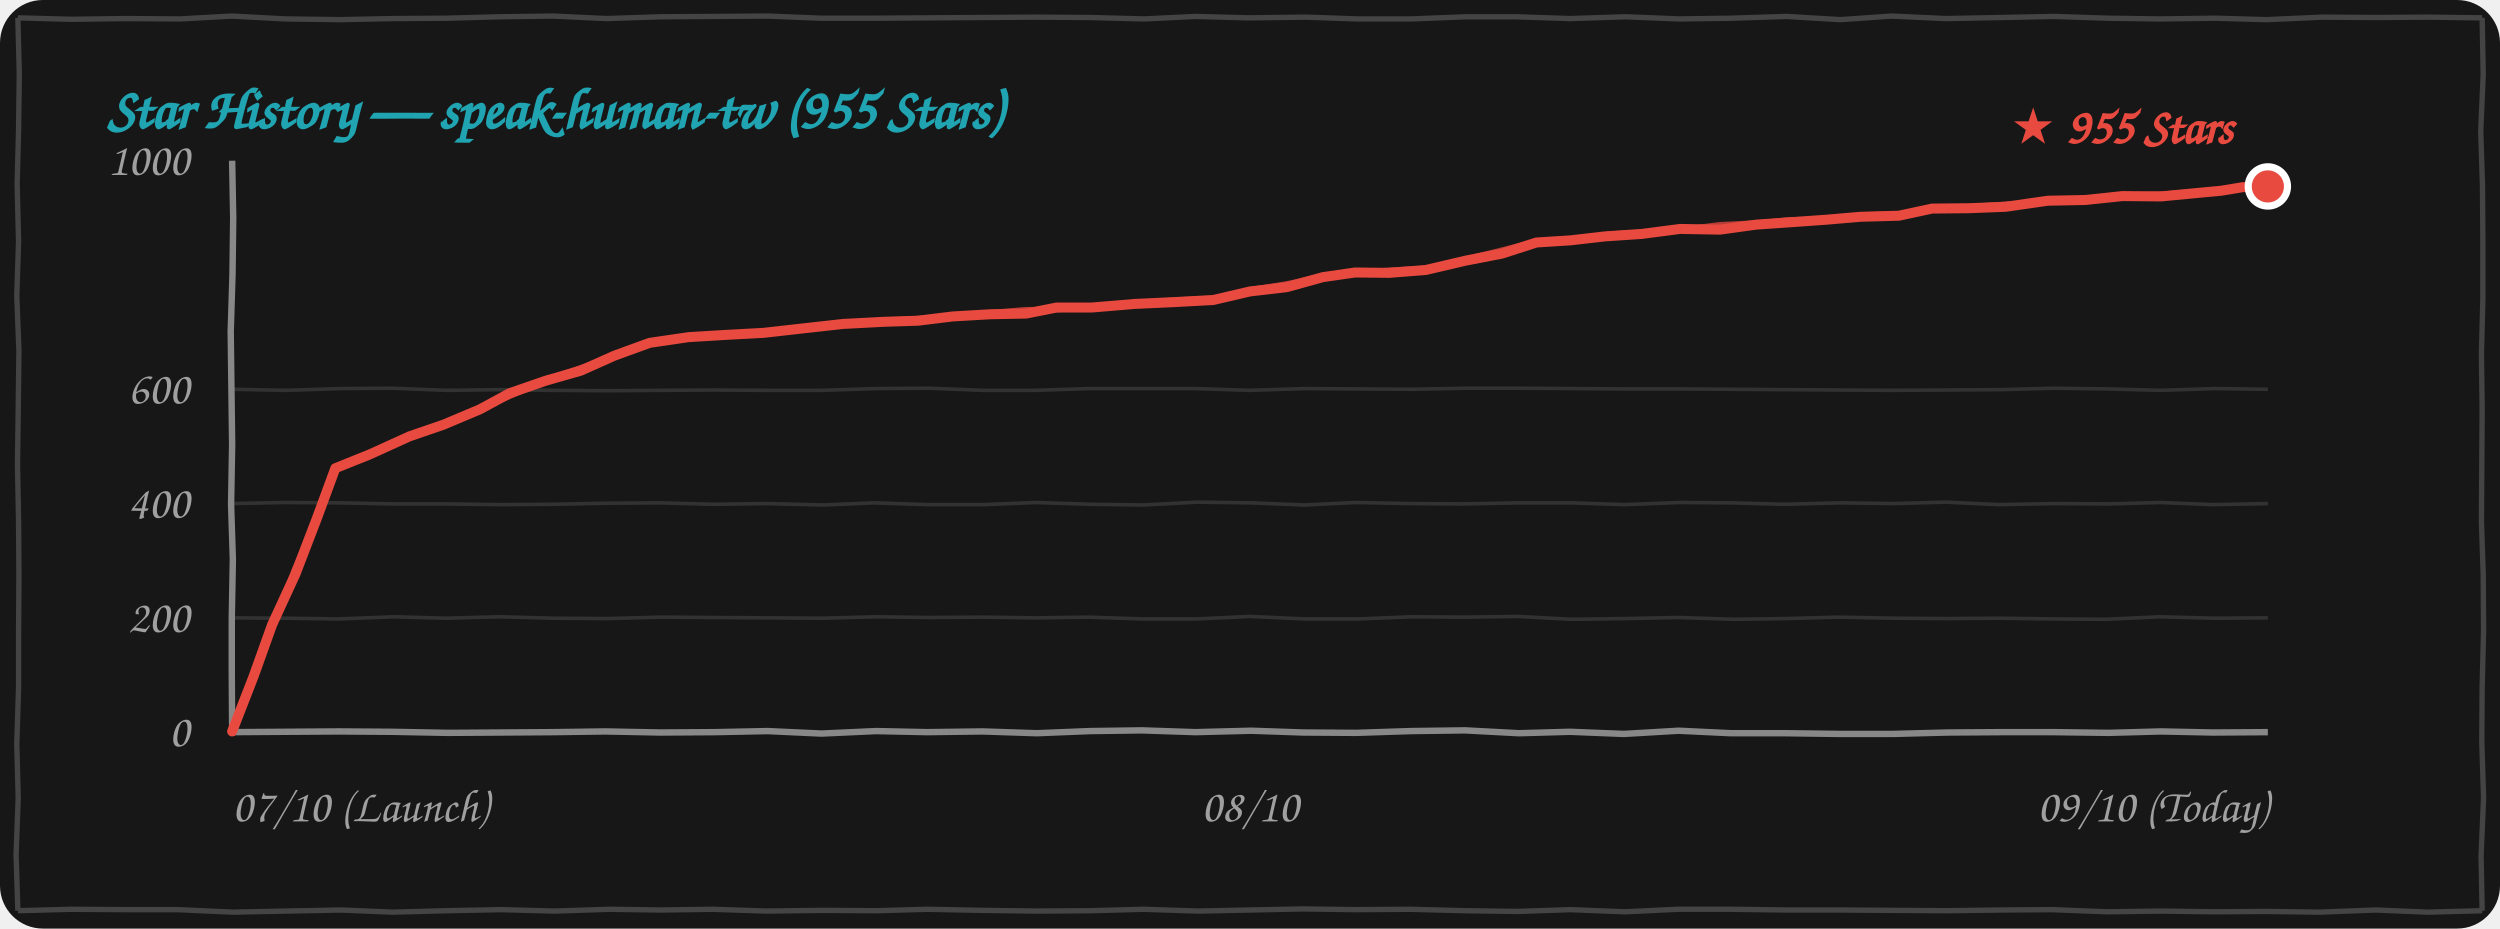
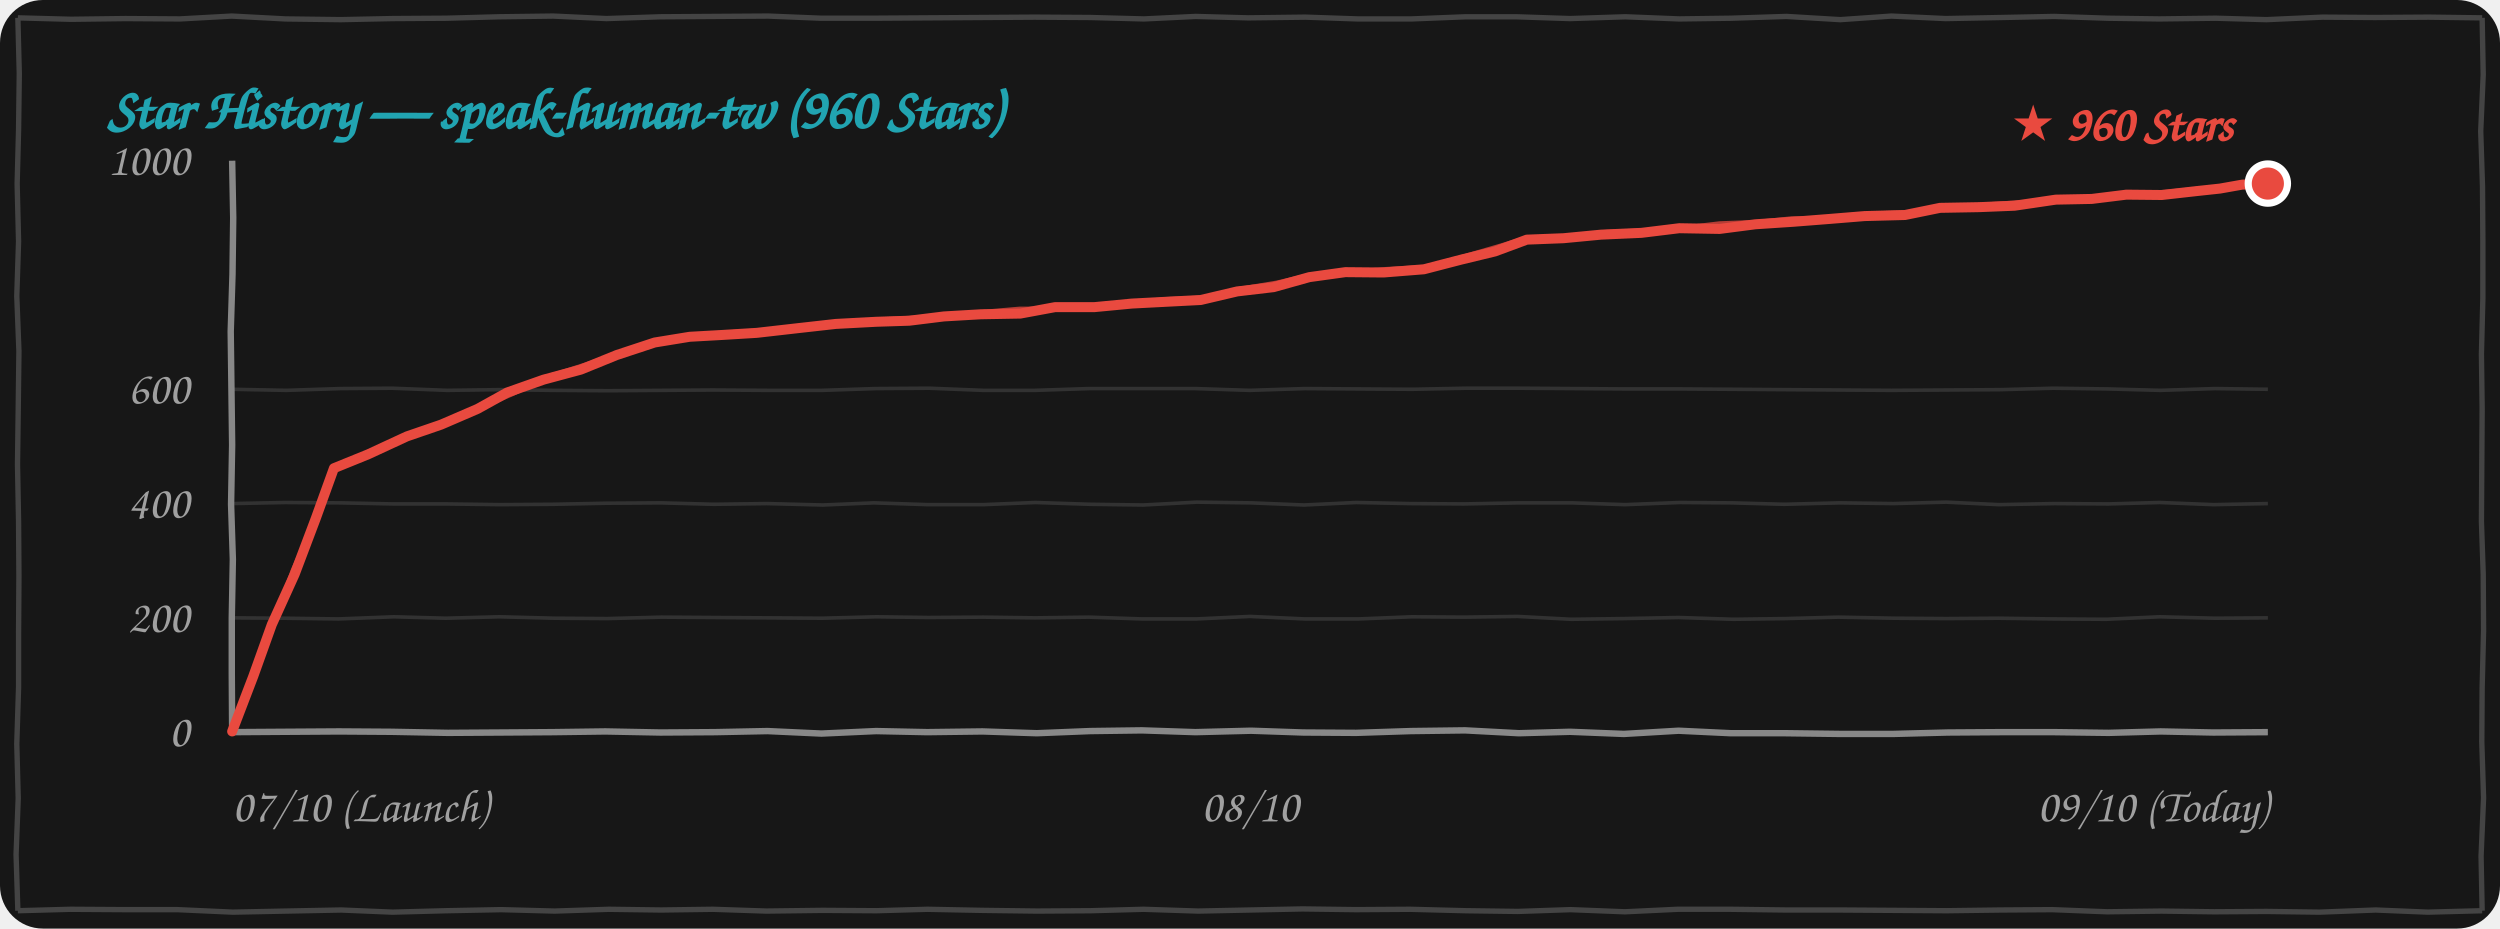
<svg xmlns="http://www.w3.org/2000/svg" width="100%" height="260" viewBox="0 0 700 260" fill="none">
  <style>
    .bg { fill: #171717; }
    .border-line { stroke: #444444; stroke-width: 1.5; fill: none; }
    .grid-line { stroke: rgba(255, 255, 255, 0.12); stroke-width: 1; fill: none; }
    .axis-line { stroke: #888888; stroke-width: 1.8; fill: none; }
    .text-font { font-family: "Comic Sans MS", "Chalkboard SE", "Comic Neue", "Caveat", cursive, sans-serif; }
    .text-muted { fill: #A0A0A0; font-size: 13px; }
    .text-title { fill: #21A4B1; font-size: 16px; font-weight: bold; }
    .text-tag { fill: #E94A3F; font-size: 14px; font-weight: bold; }
    .curve-main { stroke: #E94A3F; stroke-width: 2.8; fill: none; stroke-linecap: round; stroke-linejoin: round; }
    .curve-sub { stroke: #E94A3F; stroke-width: 1.5; opacity: 0.75; fill: none; stroke-linecap: round; stroke-linejoin: round; }

    @media (prefers-color-scheme: light) {
      .bg { fill: #FDFDFD; }
      .border-line { stroke: #222222; }
      .grid-line { stroke: rgba(0, 0, 0, 0.1); }
      .axis-line { stroke: #333333; }
      .text-muted { fill: #555555; }
    }
  </style>
  <rect width="700" height="260" rx="12" class="bg" />
  <path d="M 5.0,5.0 L 19.9,5.4 L 35.1,5.2 L 50.4,5.3 L 64.9,4.5 L 79.9,5.3 L 95.4,5.5 L 109.9,5.2 L 125.0,5.1 L 139.7,4.7 L 154.9,4.5 L 169.8,5.2 L 184.9,4.7 L 200.0,4.6 L 215.1,4.5 L 229.9,5.1 L 244.5,5.1 L 259.6,5.0 L 274.6,4.9 L 289.7,4.8 L 305.3,4.9 L 320.3,5.3 L 334.8,4.6 L 349.5,5.0 L 365.5,4.8 L 380.2,5.3 L 395.2,5.3 L 410.4,4.7 L 424.5,4.7 L 439.6,5.2 L 455.1,4.7 L 470.2,5.3 L 484.7,5.1 L 500.2,4.6 L 515.3,5.5 L 529.6,4.5 L 544.8,5.2 L 560.5,4.9 L 575.2,4.6 L 590.2,5.1 L 604.6,5.3 L 620.4,5.1 L 634.6,5.5 L 650.3,4.8 L 664.9,4.9 L 680.0,4.8 L 695.0,5.0 M 695.0,5.0 L 695.3,20.9 L 694.6,36.7 L 695.1,52.2 L 695.2,67.4 L 695.2,83.6 L 694.8,99.1 L 695.0,114.4 L 694.9,130.2 L 694.8,146.0 L 695.3,160.8 L 695.4,176.6 L 695.0,192.6 L 694.9,207.7 L 695.4,223.4 L 694.7,239.7 L 695.0,255.0 M 695.0,255.0 L 679.8,255.4 L 665.2,254.8 L 649.5,255.4 L 634.6,255.2 L 620.0,255.3 L 605.2,255.1 L 590.0,255.3 L 574.6,254.7 L 560.2,254.8 L 545.1,255.0 L 530.0,254.9 L 515.2,254.8 L 500.2,254.8 L 484.8,254.6 L 469.7,254.6 L 455.0,255.3 L 439.7,254.7 L 425.0,255.2 L 410.5,255.0 L 394.8,254.6 L 379.7,254.7 L 364.7,254.5 L 350.0,254.8 L 335.5,255.1 L 320.2,254.6 L 305.4,255.0 L 290.4,255.1 L 275.0,254.9 L 259.7,254.6 L 245.4,255.0 L 230.3,254.9 L 214.6,255.1 L 199.6,254.6 L 185.1,254.8 L 170.5,254.6 L 155.3,255.1 L 140.3,254.7 L 125.0,255.0 L 109.9,255.4 L 95.5,254.8 L 80.1,255.1 L 65.2,255.4 L 49.7,254.7 L 35.2,254.7 L 19.7,254.6 L 5.0,255.0 M 5.0,255.0 L 4.5,239.3 L 5.1,223.5 L 4.7,208.3 L 5.2,192.5 L 5.2,177.3 L 5.3,161.4 L 5.2,146.1 L 4.9,130.0 L 5.1,114.8 L 5.3,98.3 L 4.7,82.9 L 5.2,67.6 L 4.8,51.5 L 5.2,36.4 L 5.4,20.6 L 5.0,5.0" class="border-line" />
-   <text x="30" y="36" class="text-font text-title">Star History — speak-human-tw (955 Stars)</text>
+   <text x="30" y="36" class="text-font text-title">Star History — speak-human-tw (960 Stars)</text>
  <path d="M 65.0,173.0 L 79.7,173.1 L 94.8,173.3 L 110.3,172.7 L 124.8,173.1 L 139.8,172.7 L 155.3,173.1 L 170.0,173.2 L 185.2,172.8 L 199.7,172.9 L 214.9,173.0 L 230.2,173.1 L 245.4,172.7 L 259.9,172.9 L 275.3,172.8 L 289.8,173.0 L 304.9,172.8 L 319.8,173.3 L 335.0,173.3 L 350.0,172.6 L 365.4,173.3 L 380.4,173.3 L 395.3,172.7 L 410.0,172.8 L 424.9,172.6 L 439.9,173.4 L 454.8,173.2 L 470.0,172.9 L 485.4,173.4 L 500.0,173.2 L 514.7,172.8 L 530.4,173.1 L 545.0,173.2 L 559.6,173.1 L 575.0,173.3 L 589.7,173.4 L 604.7,172.7 L 620.1,173.1 L 635.0,173.0" class="grid-line" />
  <path d="M 65.0,141.0 L 79.8,140.7 L 95.3,140.8 L 110.1,141.1 L 124.9,141.1 L 140.0,141.3 L 154.8,141.2 L 169.8,140.9 L 185.1,140.8 L 199.9,141.2 L 214.7,141.0 L 230.4,141.4 L 244.7,140.8 L 259.8,141.3 L 275.3,141.3 L 289.9,140.7 L 305.3,141.2 L 320.1,141.4 L 335.1,140.6 L 350.3,140.8 L 365.1,141.4 L 379.7,140.7 L 394.7,141.0 L 409.8,141.1 L 425.2,140.8 L 440.1,140.8 L 455.0,141.3 L 470.3,140.7 L 484.9,140.8 L 499.6,141.2 L 515.1,140.8 L 530.2,141.0 L 544.9,140.6 L 559.7,141.3 L 575.3,141.0 L 590.3,141.1 L 604.7,140.7 L 619.8,141.3 L 635.0,141.0" class="grid-line" />
  <path d="M 65.0,109.0 L 80.2,109.3 L 95.3,108.8 L 109.8,108.7 L 125.2,109.3 L 139.9,109.1 L 154.7,109.3 L 170.3,109.4 L 185.2,109.3 L 199.6,109.2 L 214.9,109.3 L 230.2,109.3 L 245.2,108.8 L 260.2,108.7 L 275.3,109.3 L 289.8,109.3 L 305.0,108.8 L 320.2,108.8 L 334.6,108.8 L 349.9,109.3 L 365.4,108.8 L 380.1,108.9 L 395.4,109.0 L 410.4,108.7 L 425.4,108.7 L 440.4,108.8 L 454.7,108.9 L 470.2,108.9 L 485.1,109.0 L 499.9,109.1 L 514.8,109.2 L 529.6,109.3 L 545.0,109.2 L 560.2,109.1 L 574.9,108.7 L 590.1,108.9 L 604.9,109.3 L 620.2,108.8 L 635.0,109.0" class="grid-line" />
  <path d="M 65.0,205.0 L 79.8,204.9 L 94.9,204.8 L 109.6,204.9 L 125.4,205.2 L 140.4,205.1 L 154.8,205.0 L 169.5,204.8 L 184.9,205.1 L 200.2,205.0 L 214.9,204.7 L 230.0,205.4 L 245.3,204.7 L 259.6,205.0 L 275.1,204.8 L 290.3,205.3 L 305.2,204.7 L 319.7,204.5 L 334.7,205.0 L 350.3,204.6 L 364.9,205.1 L 379.7,205.2 L 395.0,204.7 L 410.2,204.5 L 425.3,205.3 L 439.6,204.9 L 454.7,205.5 L 470.0,204.6 L 484.7,205.3 L 500.0,205.3 L 515.2,205.5 L 530.1,205.5 L 545.4,205.1 L 560.2,205.0 L 575.3,205.0 L 590.4,205.2 L 605.0,204.8 L 619.7,205.1 L 635.0,205.0" class="axis-line" />
  <path d="M 65.0,45.0 L 65.3,61.0 L 65.1,76.8 L 64.6,92.8 L 64.8,108.8 L 65.0,124.6 L 64.7,141.2 L 65.2,156.6 L 64.9,173.0 L 64.9,188.7 L 65.0,205.0" class="axis-line" />
  <text x="53" y="209.0" class="text-font text-muted" text-anchor="end">0</text>
  <text x="53" y="177.0" class="text-font text-muted" text-anchor="end">200</text>
  <text x="53" y="145.0" class="text-font text-muted" text-anchor="end">400</text>
  <text x="53" y="113.0" class="text-font text-muted" text-anchor="end">600</text>
  <text x="53" y="49.0" class="text-font text-muted" text-anchor="end">1000</text>
  <text x="65" y="230" class="text-font text-muted" text-anchor="start">07/10 (Launch)</text>
  <text x="350" y="230" class="text-font text-muted" text-anchor="middle">08/10</text>
  <text x="635" y="230" class="text-font text-muted" text-anchor="end">09/10 (Today)</text>
-   <path d="M 65.0,204.8 L 71.0,189.4 L 76.2,174.9 L 82.7,160.8 L 88.7,145.2 L 93.9,131.1 M 93.9,131.1 L 103.6,127.2 L 114.6,122.2 L 124.2,118.9 M 124.2,118.9 L 134.4,114.6 L 142.7,110.1 L 152.8,106.6 M 152.8,106.6 L 162.6,103.8 L 172.0,99.6 L 181.9,96.0 M 181.9,96.0 L 192.8,94.4 L 202.7,93.8 L 213.8,93.2 M 213.8,93.2 L 225.3,91.9 L 236.1,90.7 L 247.6,90.1 M 247.6,90.1 L 257.0,89.8 L 266.8,88.6 L 277.2,88.0 M 277.2,88.0 L 287.3,87.8 L 295.9,86.1 L 305.8,86.1 M 305.8,86.1 L 317.7,85.1 L 328.6,84.6 L 339.7,84.0 M 339.7,84.0 L 350.0,81.6 L 360.3,80.4 L 370.4,77.6 M 370.4,77.6 L 379.4,76.3 L 389.0,76.4 L 399.2,75.6 M 399.2,75.6 L 410.3,73.0 L 420.6,71.0 L 430.2,67.9 M 430.2,67.9 L 439.7,67.3 L 449.3,66.2 L 459.7,65.5 M 459.7,65.5 L 470.4,64.1 L 481.6,64.3 L 491.7,62.9 M 491.7,62.9 L 501.8,62.2 L 511.6,61.5 L 520.9,60.7 M 520.9,60.7 L 531.7,60.4 L 541.0,58.4 L 551.4,58.3 M 551.4,58.3 L 561.6,57.9 L 573.4,56.2 L 583.9,56.0 M 583.9,56.0 L 594.3,54.9 L 605.1,55.0 L 615.6,54.0 M 615.6,54.0 L 622.0,53.4 L 628.0,52.4 L 635.0,52.2" class="curve-main" />
-   <path d="M 65.5,204.3 L 71.2,189.1 L 76.8,174.8 L 82.3,159.8 L 88.8,145.4 L 94.4,130.6 M 94.4,130.6 L 104.8,126.7 L 114.4,122.1 L 124.7,118.4 M 124.7,118.4 L 134.6,114.4 L 144.1,110.4 L 153.3,106.1 M 153.3,106.1 L 163.3,102.7 L 173.1,99.1 L 182.4,95.5 M 182.4,95.5 L 192.6,94.3 L 203.2,93.4 L 214.3,92.7 M 214.3,92.7 L 225.3,92.1 L 237.0,90.7 L 248.1,89.6 M 248.1,89.6 L 258.5,89.1 L 267.9,88.4 L 277.7,87.5 M 277.7,87.5 L 287.1,86.7 L 296.5,86.7 L 306.3,85.6 M 306.3,85.6 L 318.1,84.9 L 328.7,84.0 L 340.2,83.5 M 340.2,83.5 L 350.3,81.1 L 361.2,79.3 L 370.9,77.1 M 370.9,77.1 L 380.8,76.4 L 389.6,75.6 L 399.7,75.1 M 399.7,75.1 L 409.5,72.7 L 420.6,70.0 L 430.7,67.4 M 430.7,67.4 L 440.5,67.1 L 450.8,65.5 L 460.2,65.0 M 460.2,65.0 L 470.7,64.3 L 481.6,62.9 L 492.2,62.4 M 492.2,62.4 L 501.4,61.5 L 511.2,61.4 L 521.4,60.2 M 521.4,60.2 L 532.0,59.8 L 541.3,58.6 L 551.9,57.8 M 551.9,57.8 L 562.7,57.1 L 573.3,56.7 L 584.4,55.5 M 584.4,55.5 L 594.6,54.6 L 606.0,54.3 L 616.1,53.5 M 616.1,53.5 L 622.4,53.0 L 628.7,52.0 L 635.5,51.7" class="curve-sub" />
-   <circle cx="635.0" cy="52.2" r="5.5" fill="#E94A3F" stroke="#FFFFFF" stroke-width="2" />
-   <text x="625.0" y="40.2" class="text-font text-tag" text-anchor="end">★ 955 Stars</text>
+   <path d="M 65.0,204.8 L 70.9,189.4 L 76.1,174.9 L 82.5,160.8 L 88.4,145.2 L 93.5,131.1 M 93.5,131.1 L 103.1,127.2 L 113.9,122.2 L 123.5,118.9 M 123.5,118.9 L 133.7,114.5 L 142.0,109.9 L 152.2,106.3 M 152.2,106.3 L 162.6,103.5 L 172.7,99.4 L 183.3,95.9 M 183.3,95.9 L 193.1,94.3 L 202.0,93.8 L 211.9,93.2 M 211.9,93.2 L 223.3,91.9 L 234.0,90.7 L 245.3,90.1 M 245.3,90.1 L 254.6,89.8 L 264.3,88.6 L 274.6,88.0 M 274.6,88.0 L 285.7,87.8 L 295.4,86.0 L 306.4,86.0 M 306.4,86.0 L 316.9,85.0 L 326.5,84.5 L 336.2,84.0 M 336.2,84.0 L 346.4,81.6 L 356.6,80.4 L 366.6,77.6 M 366.6,77.6 L 376.7,76.2 L 387.4,76.3 L 398.7,75.4 M 398.7,75.4 L 409.1,72.7 L 418.6,70.4 L 427.5,67.1 M 427.5,67.1 L 437.8,66.7 L 448.3,65.7 L 459.6,65.2 M 459.6,65.2 L 470.2,63.9 L 481.5,64.1 L 491.5,62.8 M 491.5,62.8 L 502.1,62.1 L 512.3,61.3 L 522.1,60.5 M 522.1,60.5 L 533.4,60.2 L 543.2,58.2 L 554.2,58.0 M 554.2,58.0 L 564.1,57.6 L 575.6,55.9 L 585.7,55.7 M 585.7,55.7 L 595.4,54.5 L 605.3,54.6 L 615.1,53.5 M 615.1,53.5 L 621.6,52.8 L 627.8,51.7 L 635.0,51.4" class="curve-main" />
+   <path d="M 65.5,204.3 L 71.1,189.1 L 76.6,174.8 L 82.1,159.8 L 88.5,145.4 L 94.0,130.6 M 94.0,130.6 L 104.3,126.7 L 113.8,122.1 L 124.0,118.4 M 124.0,118.4 L 133.9,114.3 L 143.4,110.2 L 152.7,105.8 M 152.7,105.8 L 163.4,102.4 L 173.8,98.9 L 183.8,95.4 M 183.8,95.4 L 192.9,94.2 L 202.4,93.3 L 212.4,92.7 M 212.4,92.7 L 223.3,92.1 L 234.8,90.7 L 245.8,89.6 M 245.8,89.6 L 256.1,89.1 L 265.4,88.4 L 275.1,87.5 M 275.1,87.5 L 285.5,86.6 L 296.0,86.6 L 306.9,85.5 M 306.9,85.5 L 317.3,84.8 L 326.6,83.9 L 336.7,83.5 M 336.7,83.5 L 346.7,81.1 L 357.5,79.3 L 367.1,77.1 M 367.1,77.1 L 378.1,76.3 L 388.0,75.5 L 399.2,74.9 M 399.2,74.9 L 408.3,72.4 L 418.6,69.4 L 428.0,66.6 M 428.0,66.6 L 438.6,66.4 L 449.8,65.1 L 460.1,64.7 M 460.1,64.7 L 470.5,64.0 L 481.5,62.7 L 492.0,62.3 M 492.0,62.3 L 501.7,61.3 L 511.9,61.2 L 522.6,60.0 M 522.6,60.0 L 533.7,59.6 L 543.6,58.3 L 554.7,57.5 M 554.7,57.5 L 565.2,56.8 L 575.5,56.4 L 586.2,55.2 M 586.2,55.2 L 595.7,54.3 L 606.3,53.9 L 615.6,53.0 M 615.6,53.0 L 622.0,52.4 L 628.6,51.3 L 635.5,50.9" class="curve-sub" />
+   <circle cx="635.0" cy="51.4" r="5.5" fill="#E94A3F" stroke="#FFFFFF" stroke-width="2" />
+   <text x="625.0" y="39.4" class="text-font text-tag" text-anchor="end">★ 960 Stars</text>
</svg>
